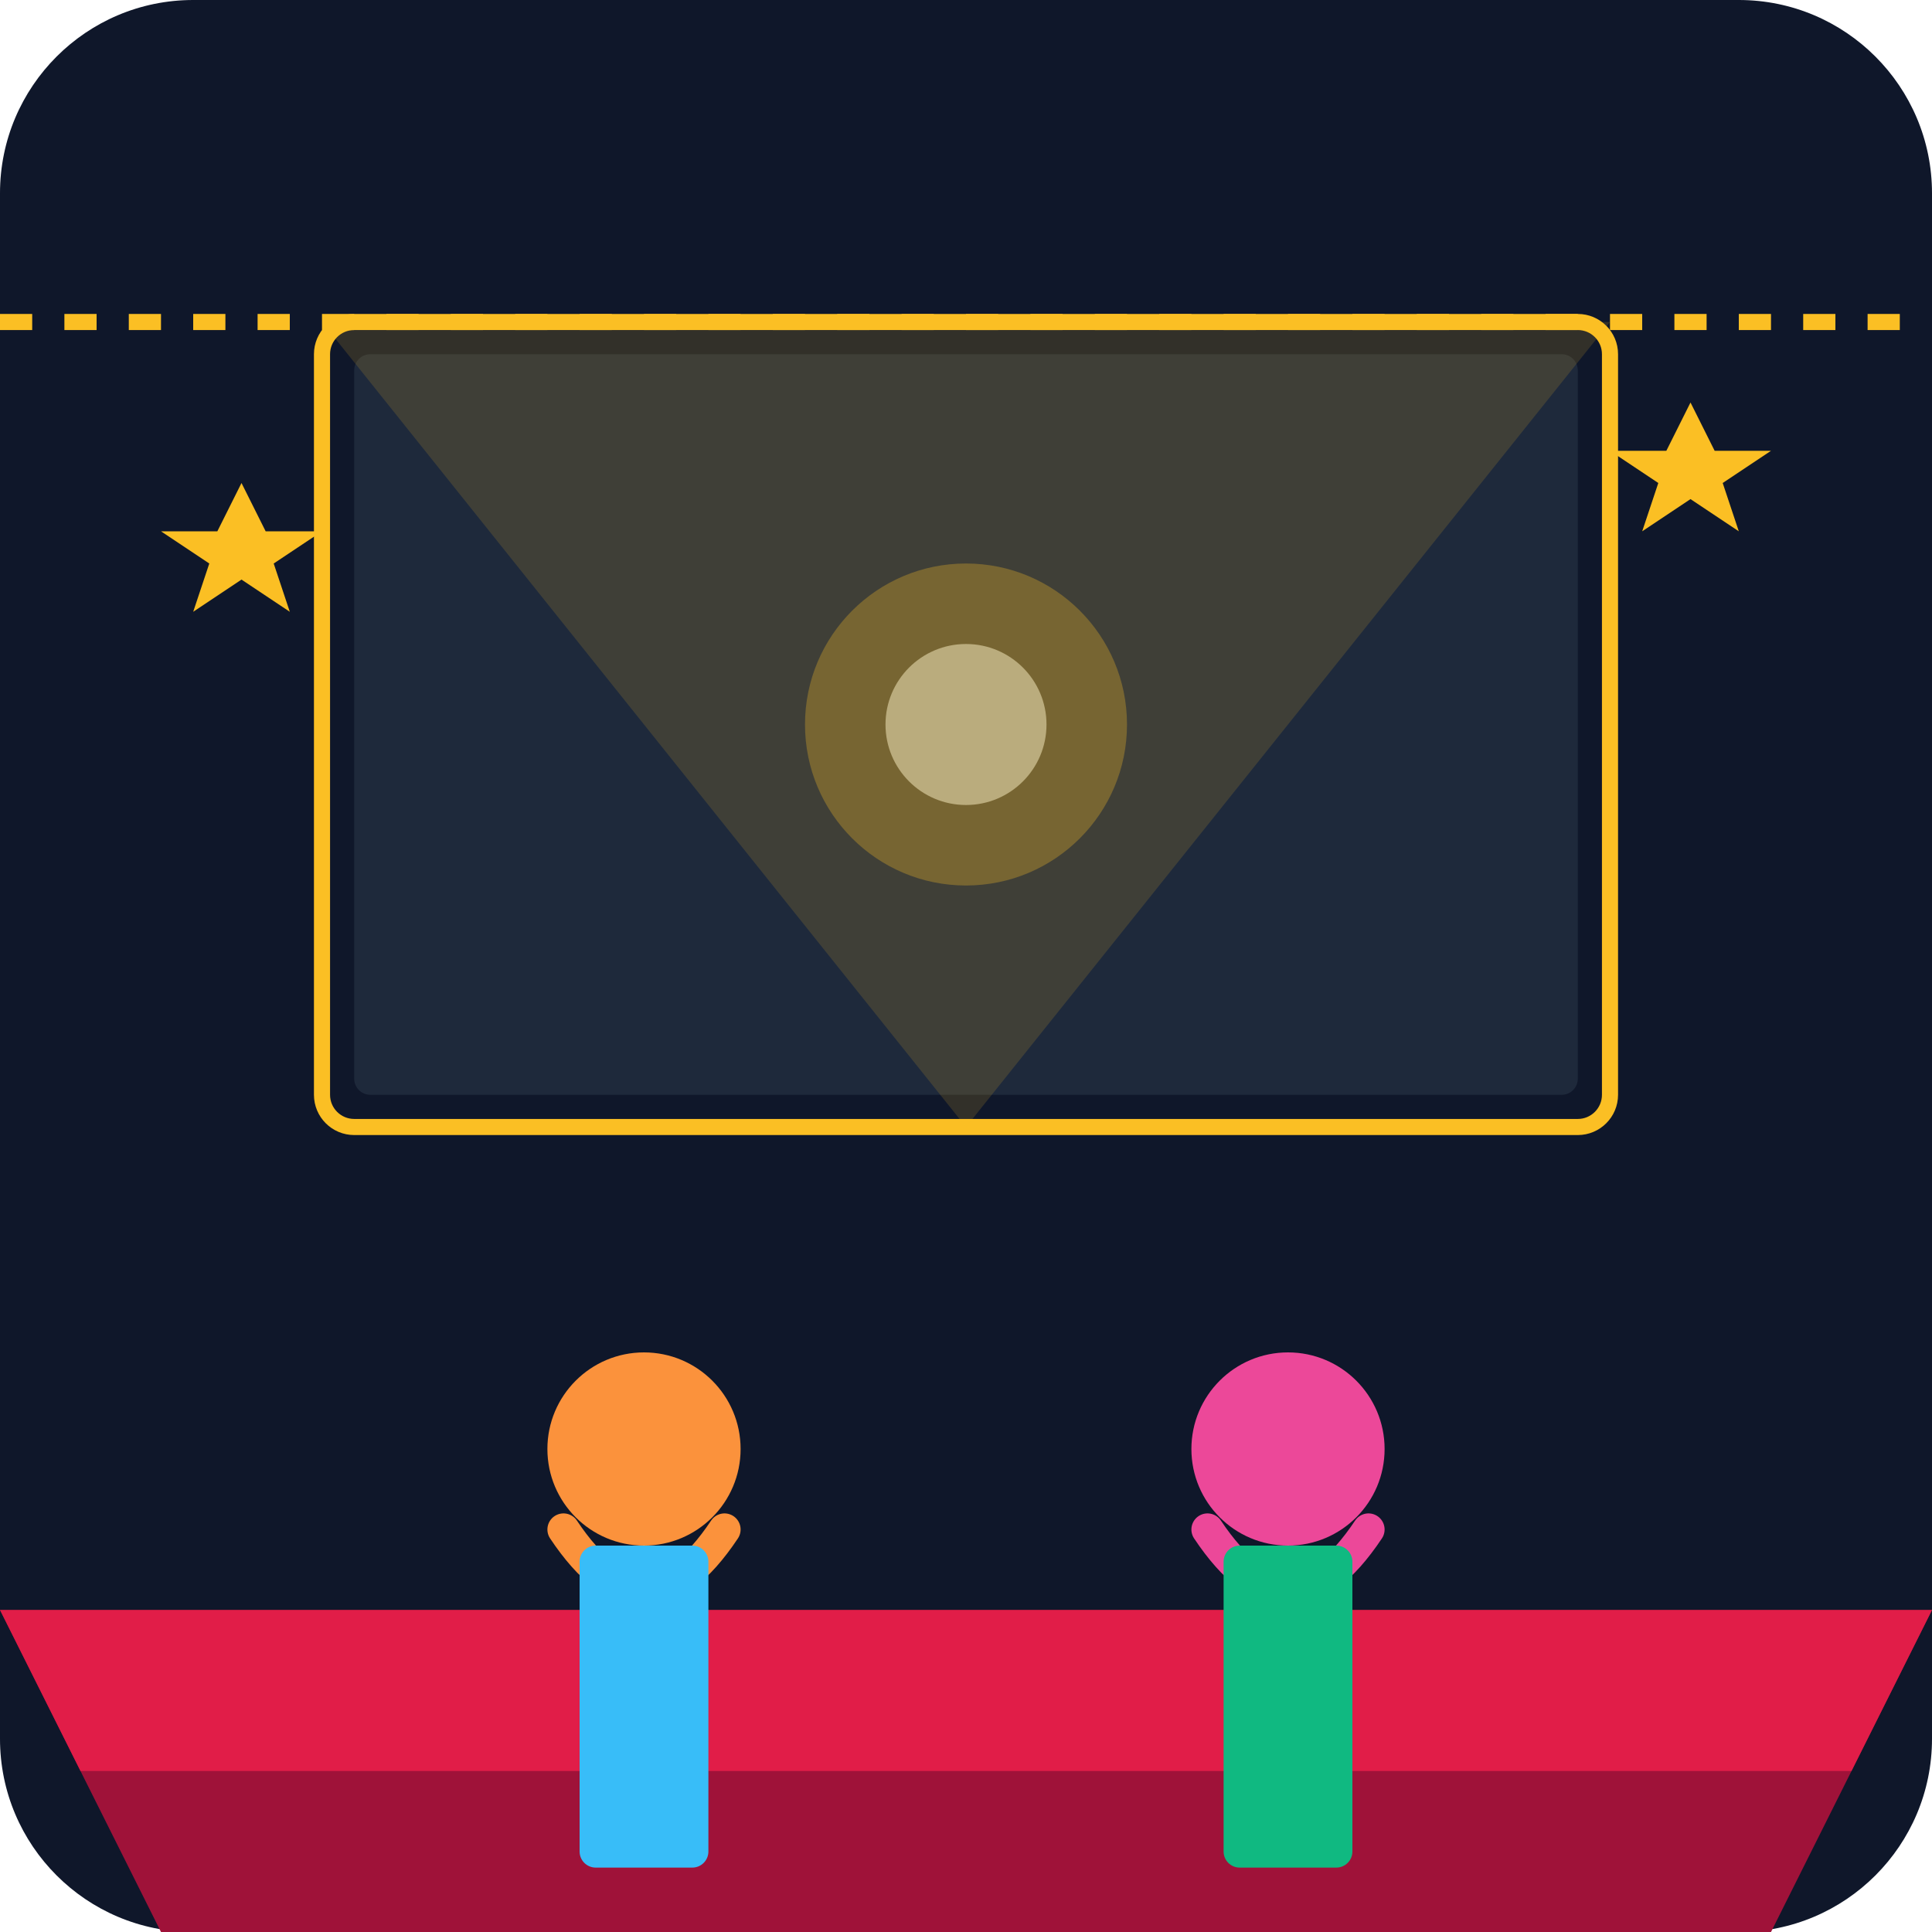
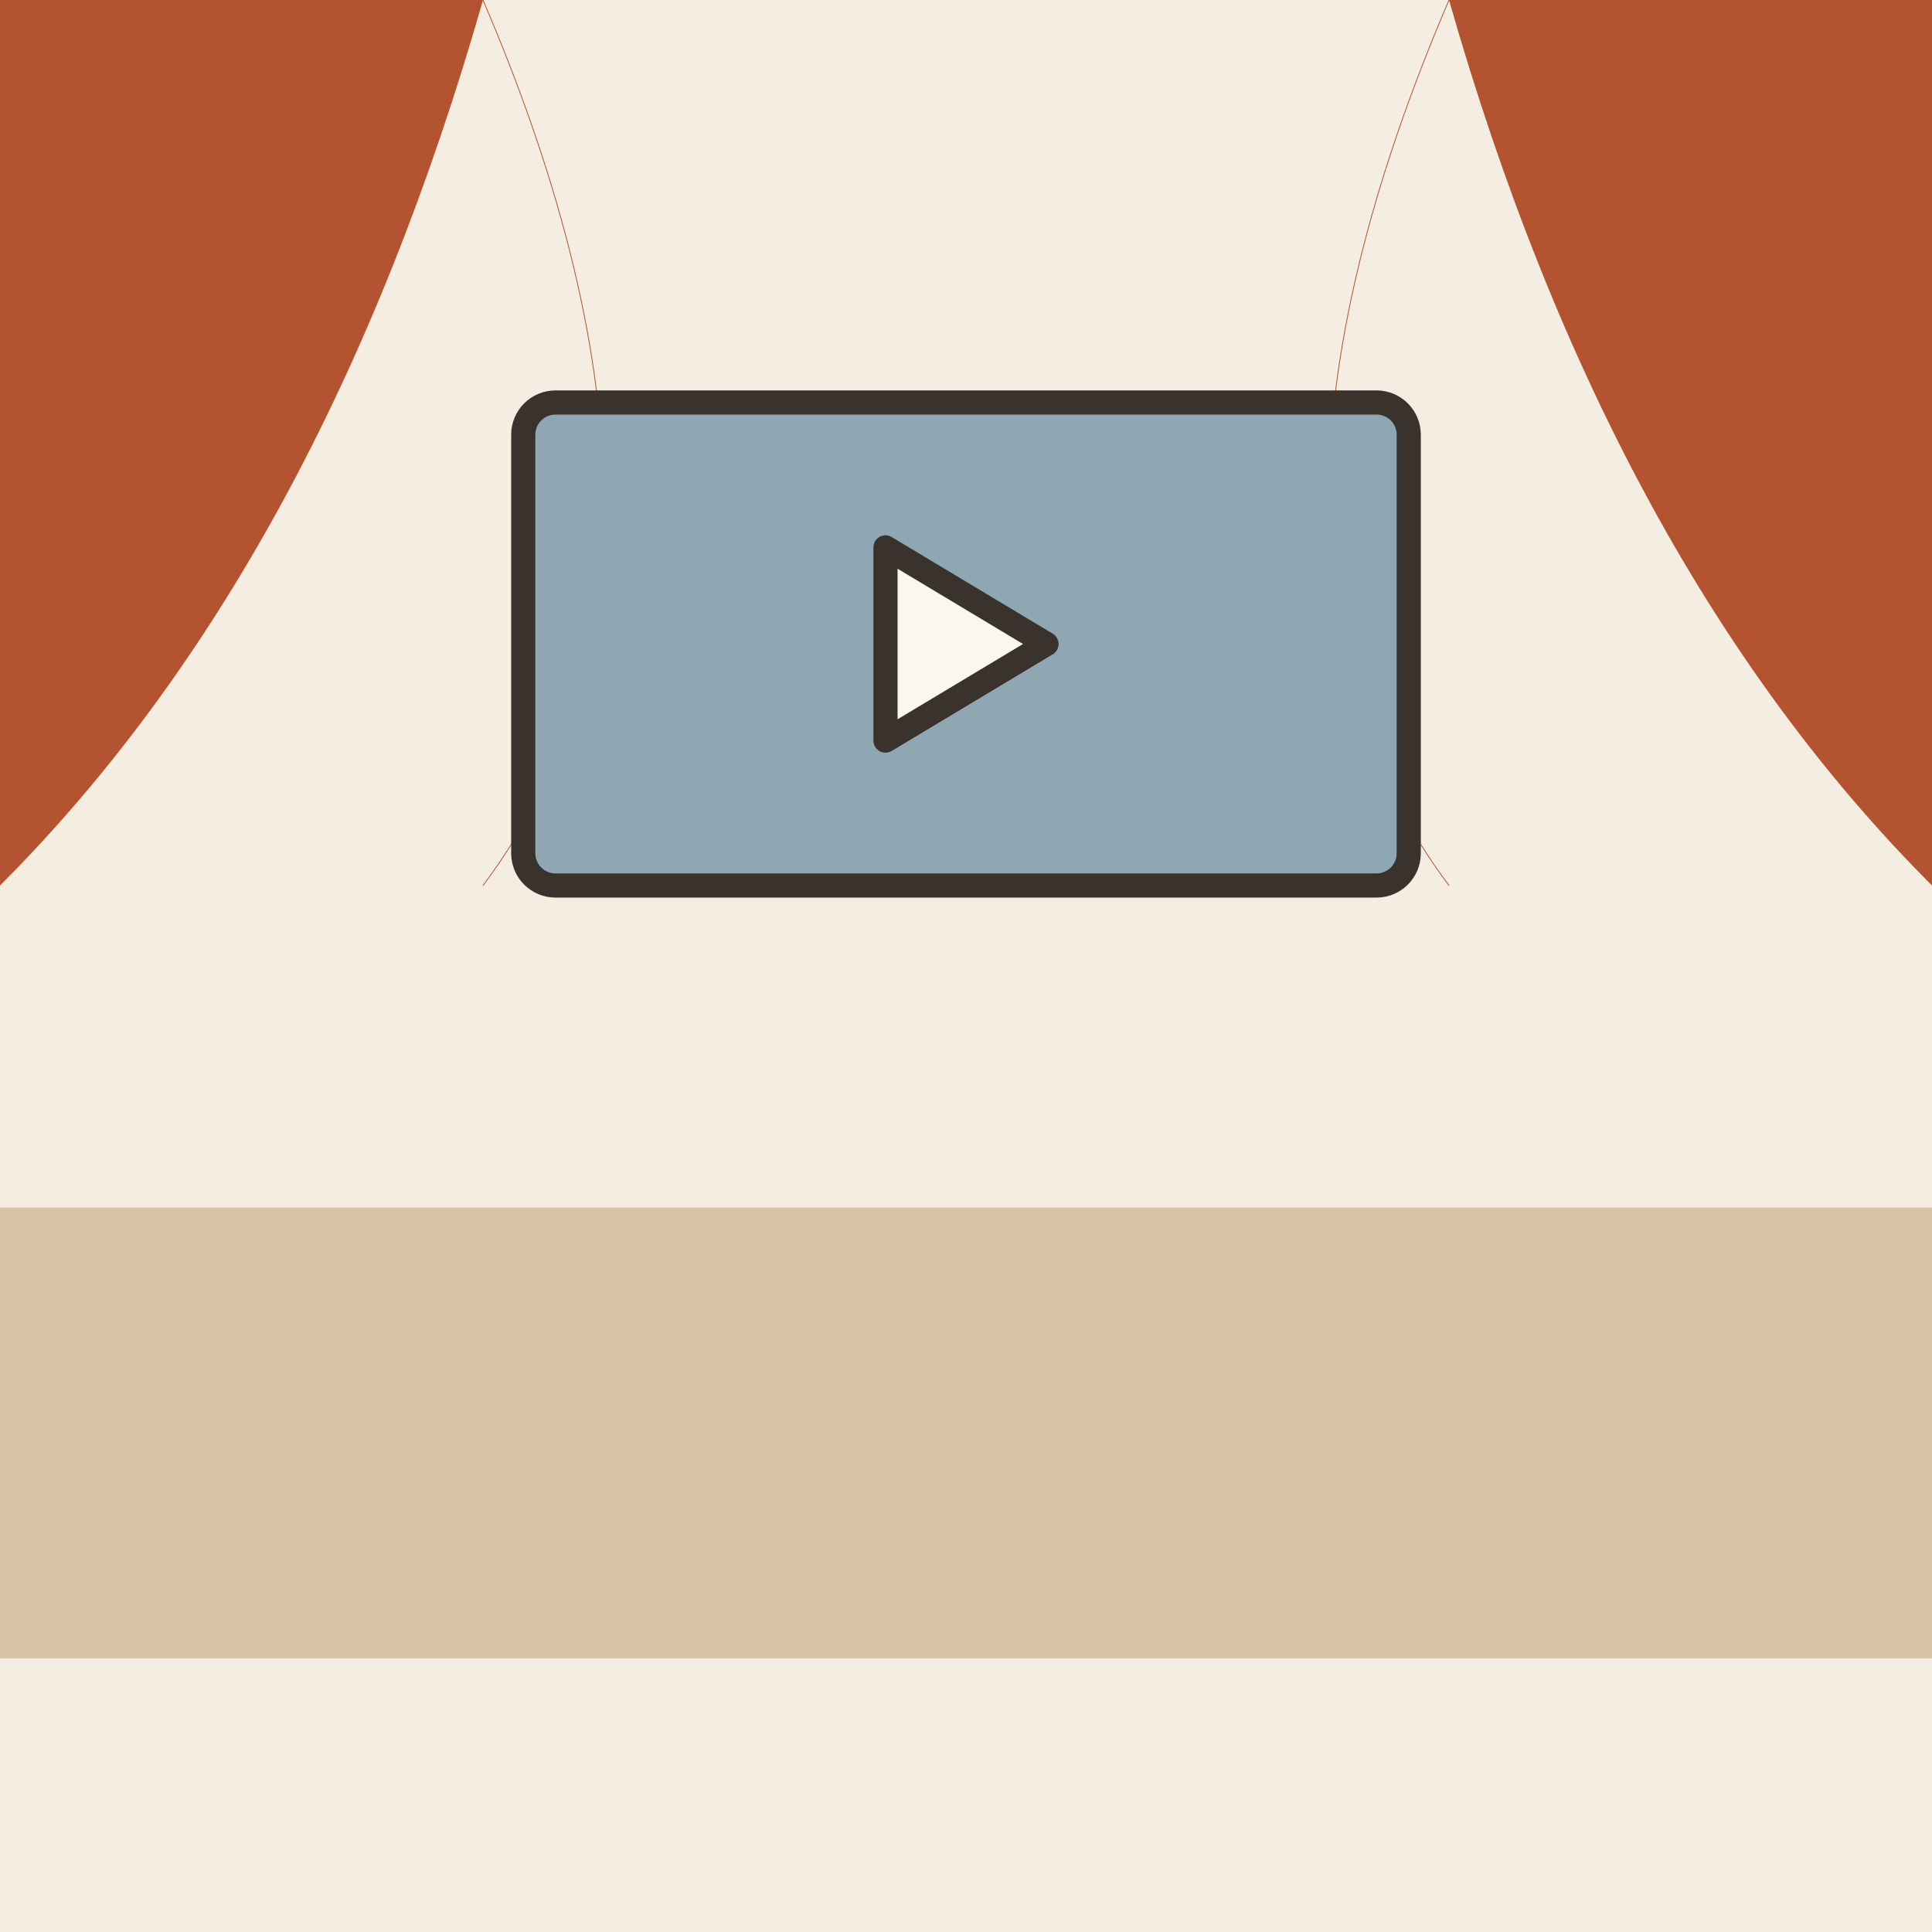
- <svg xmlns="http://www.w3.org/2000/svg" viewBox="0 0 240 240">
-   <defs>
-     <linearGradient id="bgGrad" x1="0" y1="0" x2="0" y2="240">
-       <stop offset="0%" stop-color="#0f172a" />
-       <stop offset="100%" stop-color="#1e293b" />
-     </linearGradient>
-   </defs>
-   <rect width="240" height="240" rx="24" fill="url(#bgGrad)" />
-   <path d="M0 200 L240 200 L220 240 L20 240 Z" fill="#9f1239" />
-   <path d="M0 200 L240 200 L230 220 L10 220 Z" fill="#e11d48" />
-   <rect x="40" y="40" width="160" height="100" rx="4" fill="#0f172a" stroke="#fbbf24" stroke-width="2" />
-   <rect x="44" y="44" width="152" height="92" rx="2" fill="#1e293b" />
-   <path d="M120 140 L40 40 L200 40 Z" fill="#fbbf24" opacity="0.15" />
-   <circle cx="80" cy="180" r="12" fill="#fb923c" />
-   <path d="M70 190 Q80 205 90 190" fill="none" stroke="#fb923c" stroke-width="4" stroke-linecap="round" />
-   <rect x="72" y="192" width="16" height="40" fill="#38bdf8" rx="2" />
-   <circle cx="160" cy="180" r="12" fill="#ec4899" />
-   <path d="M150 190 Q160 205 170 190" fill="none" stroke="#ec4899" stroke-width="4" stroke-linecap="round" />
-   <rect x="152" y="192" width="16" height="40" fill="#10b981" rx="2" />
-   <circle cx="120" cy="90" r="20" fill="#fbbf24" opacity="0.3" />
-   <circle cx="120" cy="90" r="10" fill="#fef3c7" opacity="0.5" />
-   <path d="M30 60 L33 66 L40 66 L34 70 L36 76 L30 72 L24 76 L26 70 L20 66 L27 66 Z" fill="#fbbf24" />
-   <path d="M210 50 L213 56 L220 56 L214 60 L216 66 L210 62 L204 66 L206 60 L200 56 L207 56 Z" fill="#fbbf24" />
-   <path d="M0 40 L240 40" stroke="#fbbf24" stroke-width="2" stroke-dasharray="4 4" />
+ <svg xmlns="http://www.w3.org/2000/svg" viewBox="0 0 240 240" data-style="editorial">
+   <rect width="240" height="240" fill="#F4EDE2" />
+   <rect x="0" y="150" width="240" height="56" rx="0" fill="#D8C3A5" />
+   <path d="M0 0L60 0Q40 70 0 110Z" fill="#B4532F" />
+   <path d="M240 0L180 0Q200 70 240 110Z" fill="#B4532F" />
+   <path d="M60 0Q90 70 60 110M180 0Q150 70 180 110" fill="none" stroke="#B4532F" stroke-width="0.1" stroke-linecap="round" stroke-linejoin="round" />
+   <rect x="65" y="50" width="110" height="60" rx="4" fill="#8FA7B3" stroke="#3A332D" stroke-width="3" stroke-linecap="round" stroke-linejoin="round" />
+   <path d="M110 68L130 80L110 92Z" fill="#FBF6EE" stroke="#3A332D" stroke-width="3" stroke-linecap="round" stroke-linejoin="round" />
</svg>
